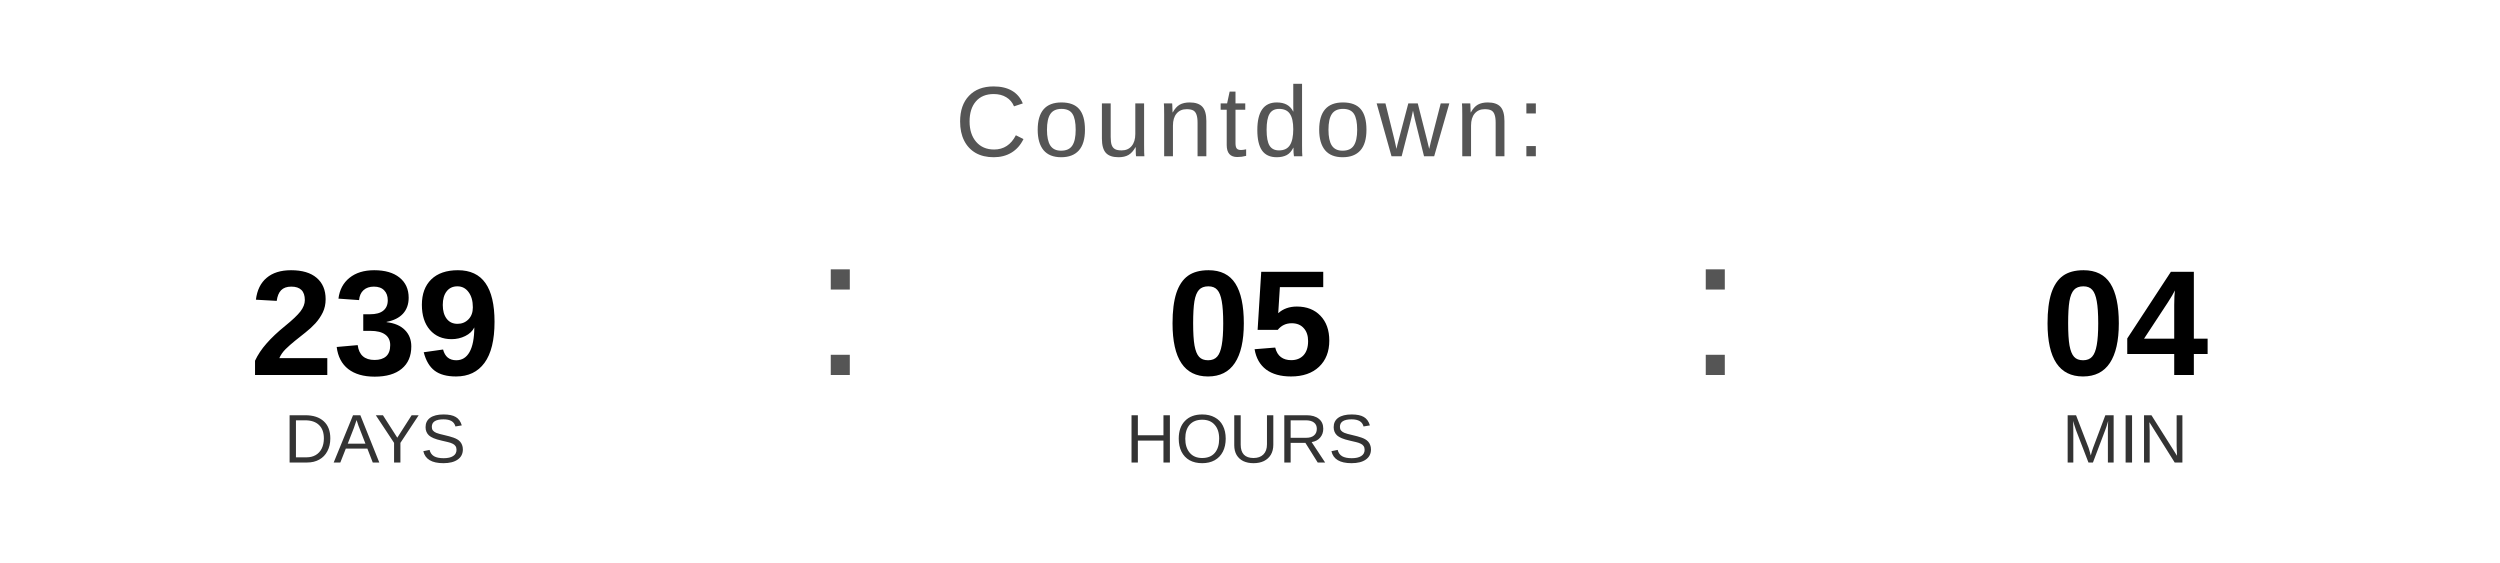
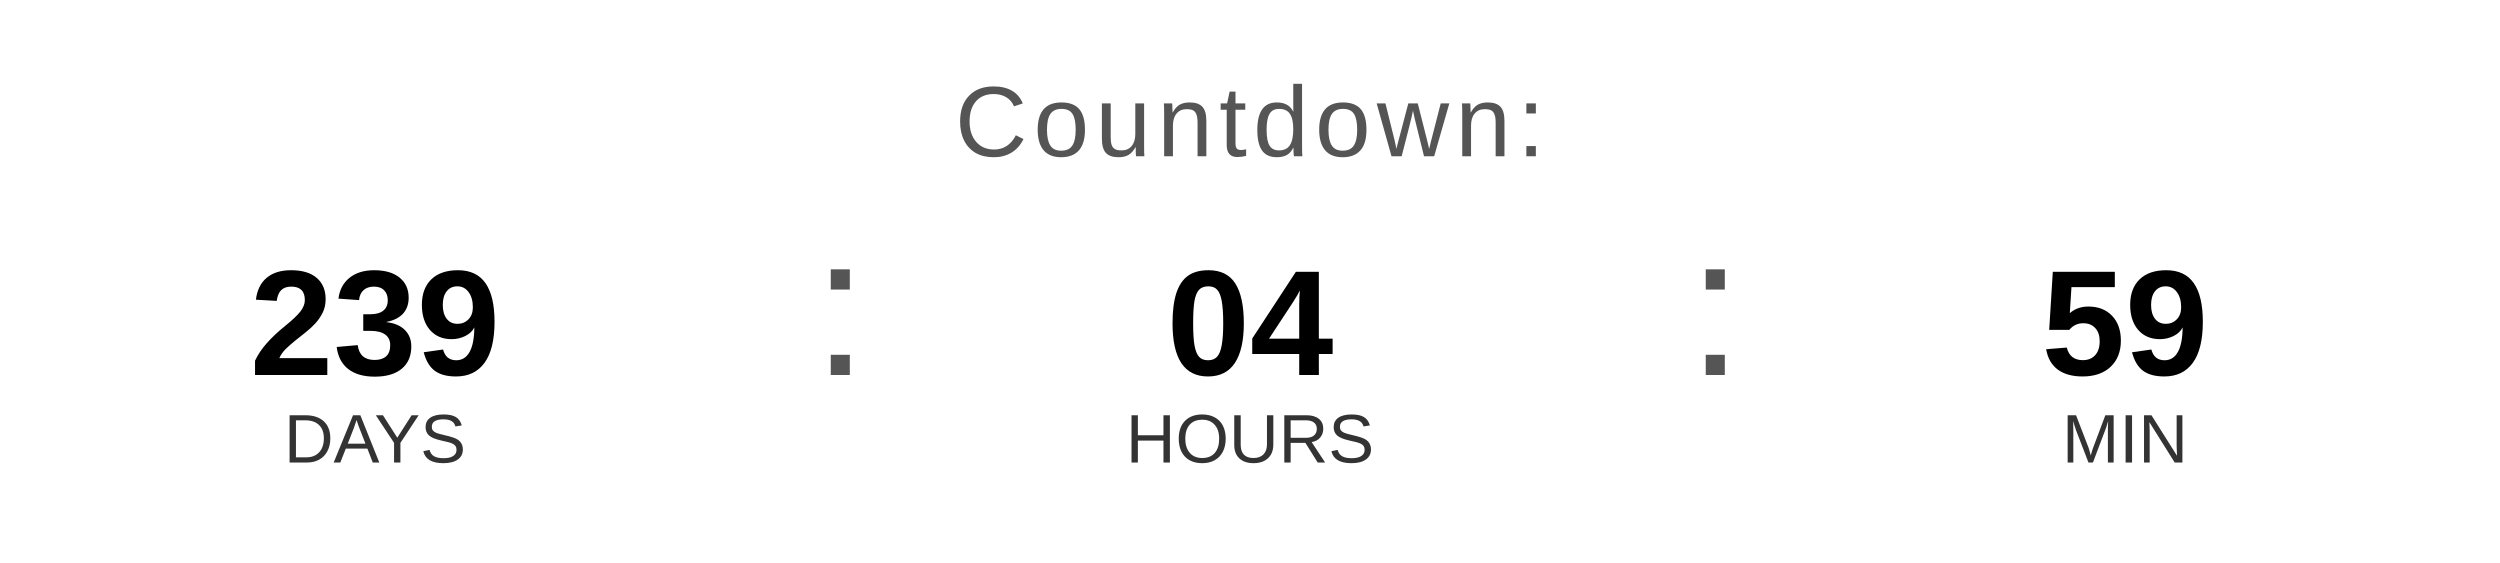
<svg xmlns="http://www.w3.org/2000/svg" width="400" height="90" viewBox="0 0 400 90">
  <text x="200" y="25" font-family="Arial, Helvetica, sans-serif" font-size="16" fill="#555555" text-anchor="middle" letter-spacing="1">
    Countdown:
  </text>
  <text x="60" y="60" font-family="Arial, Helvetica, sans-serif" font-size="24" font-weight="bold" fill="#000000" text-anchor="middle">239</text>
  <text x="60" y="74" font-family="Arial, Helvetica, sans-serif" font-size="11" fill="#333333" text-anchor="middle">DAYS</text>
  <text x="130" y="60" font-family="Arial, sans-serif" font-size="32" fill="#555555">:</text>
-   <text x="200" y="60" font-family="Arial, Helvetica, sans-serif" font-size="24" font-weight="bold" fill="#000000" text-anchor="middle">05</text>
+   <text x="200" y="60" font-family="Arial, Helvetica, sans-serif" font-size="24" font-weight="bold" fill="#000000" text-anchor="middle">04</text>
  <text x="200" y="74" font-family="Arial, Helvetica, sans-serif" font-size="11" fill="#333333" text-anchor="middle">HOURS</text>
  <text x="270" y="60" font-family="Arial, sans-serif" font-size="32" fill="#555555">:</text>
-   <text x="340" y="60" font-family="Arial, Helvetica, sans-serif" font-size="24" font-weight="bold" fill="#000000" text-anchor="middle">04</text>
+   <text x="340" y="60" font-family="Arial, Helvetica, sans-serif" font-size="24" font-weight="bold" fill="#000000" text-anchor="middle">59</text>
  <text x="340" y="74" font-family="Arial, Helvetica, sans-serif" font-size="11" fill="#333333" text-anchor="middle">MIN</text>
</svg>
